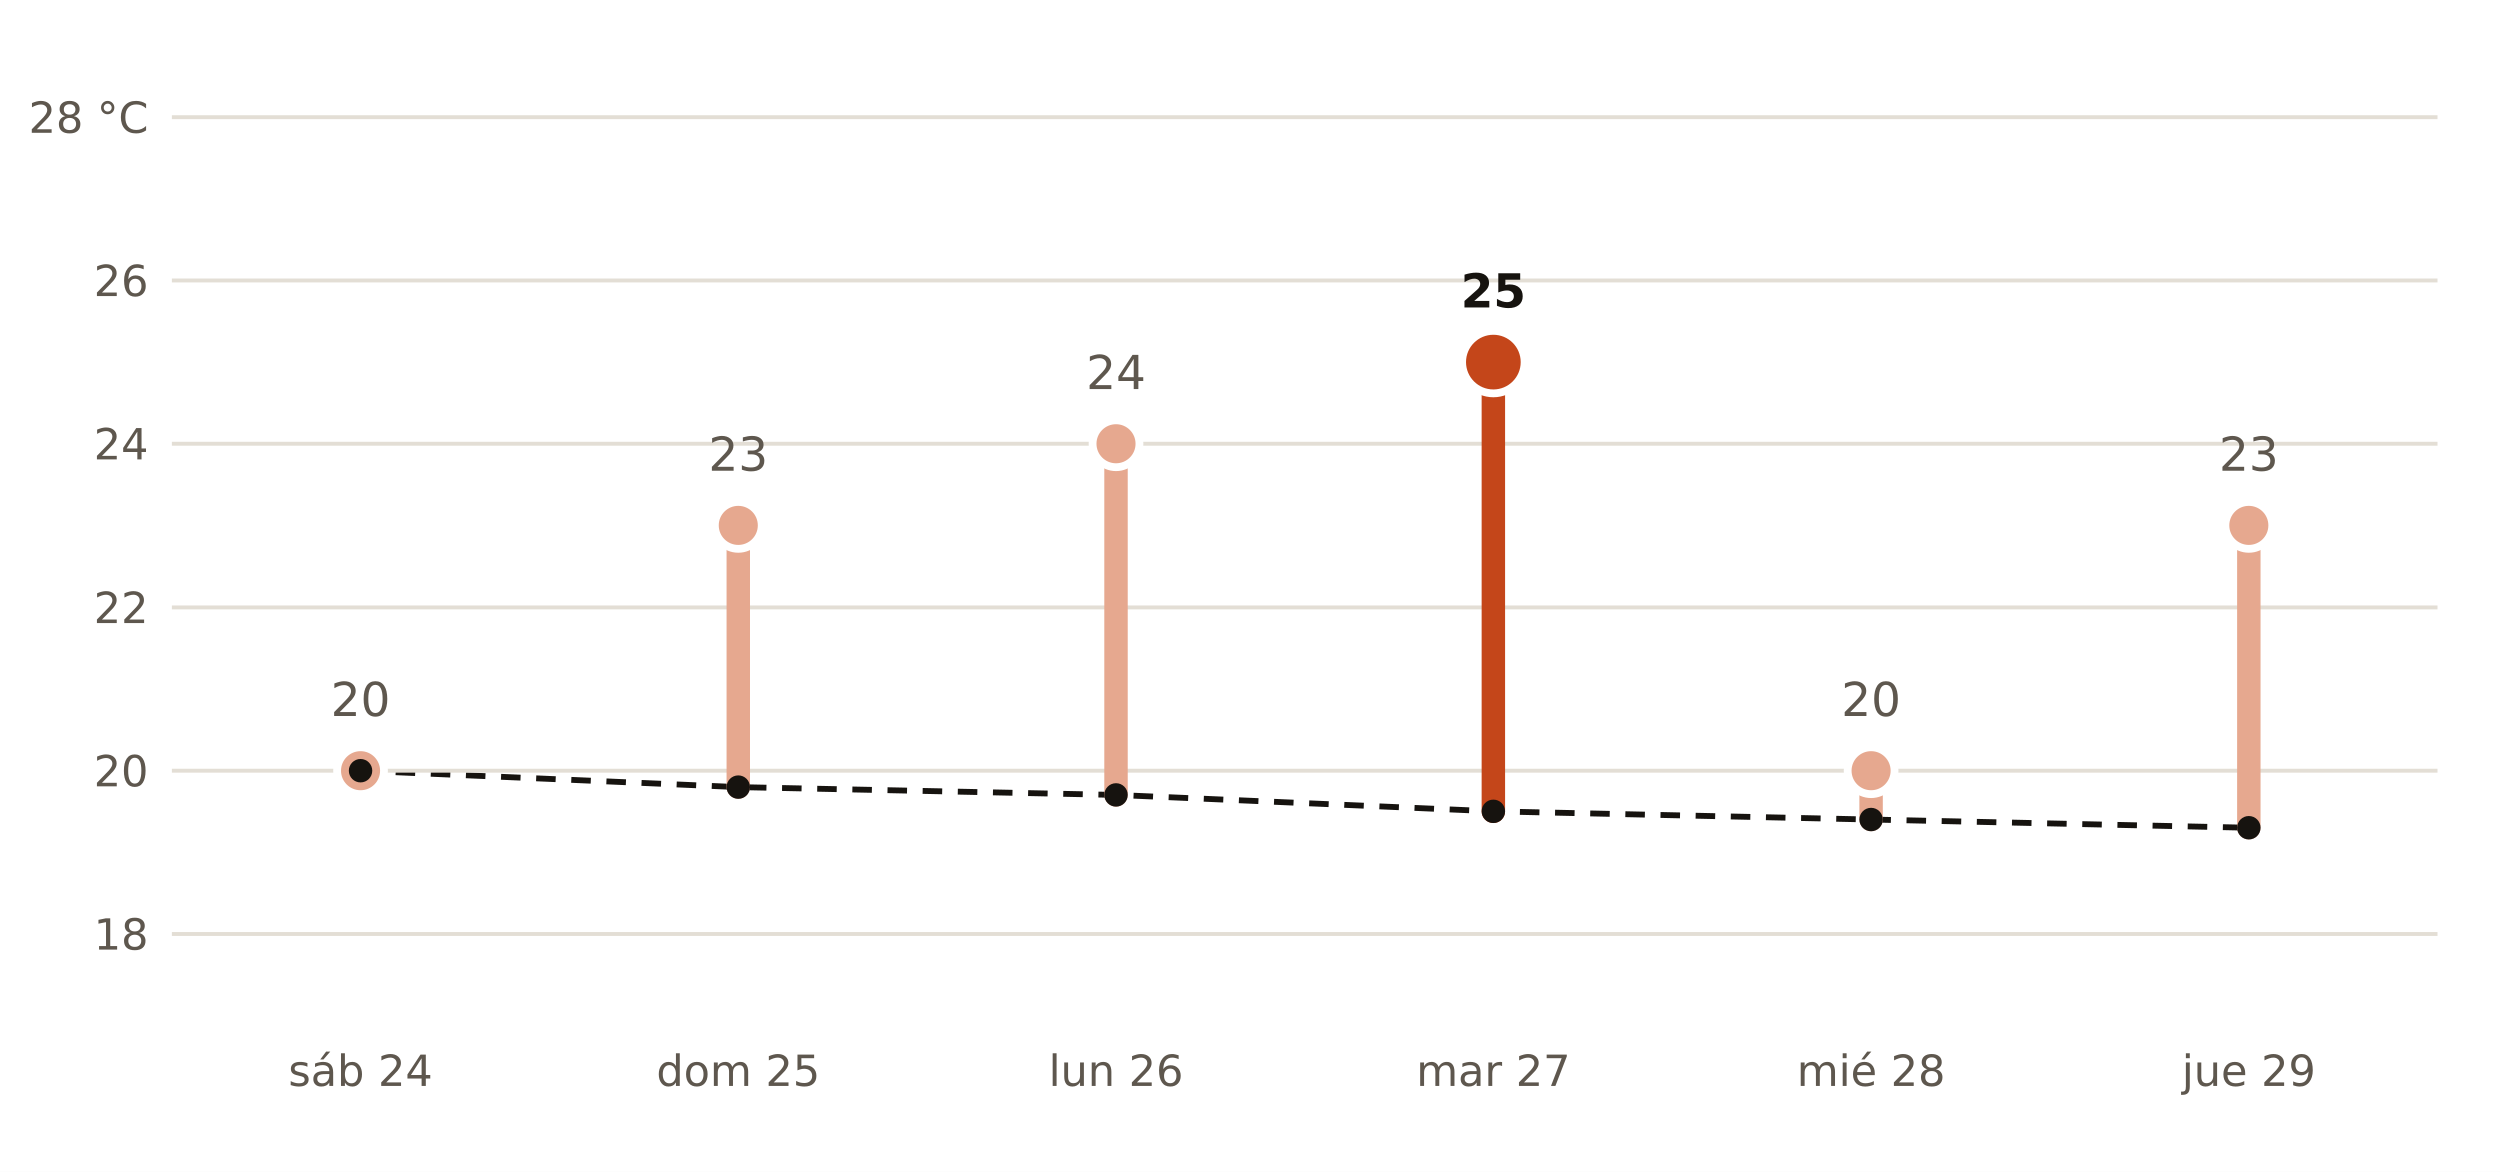
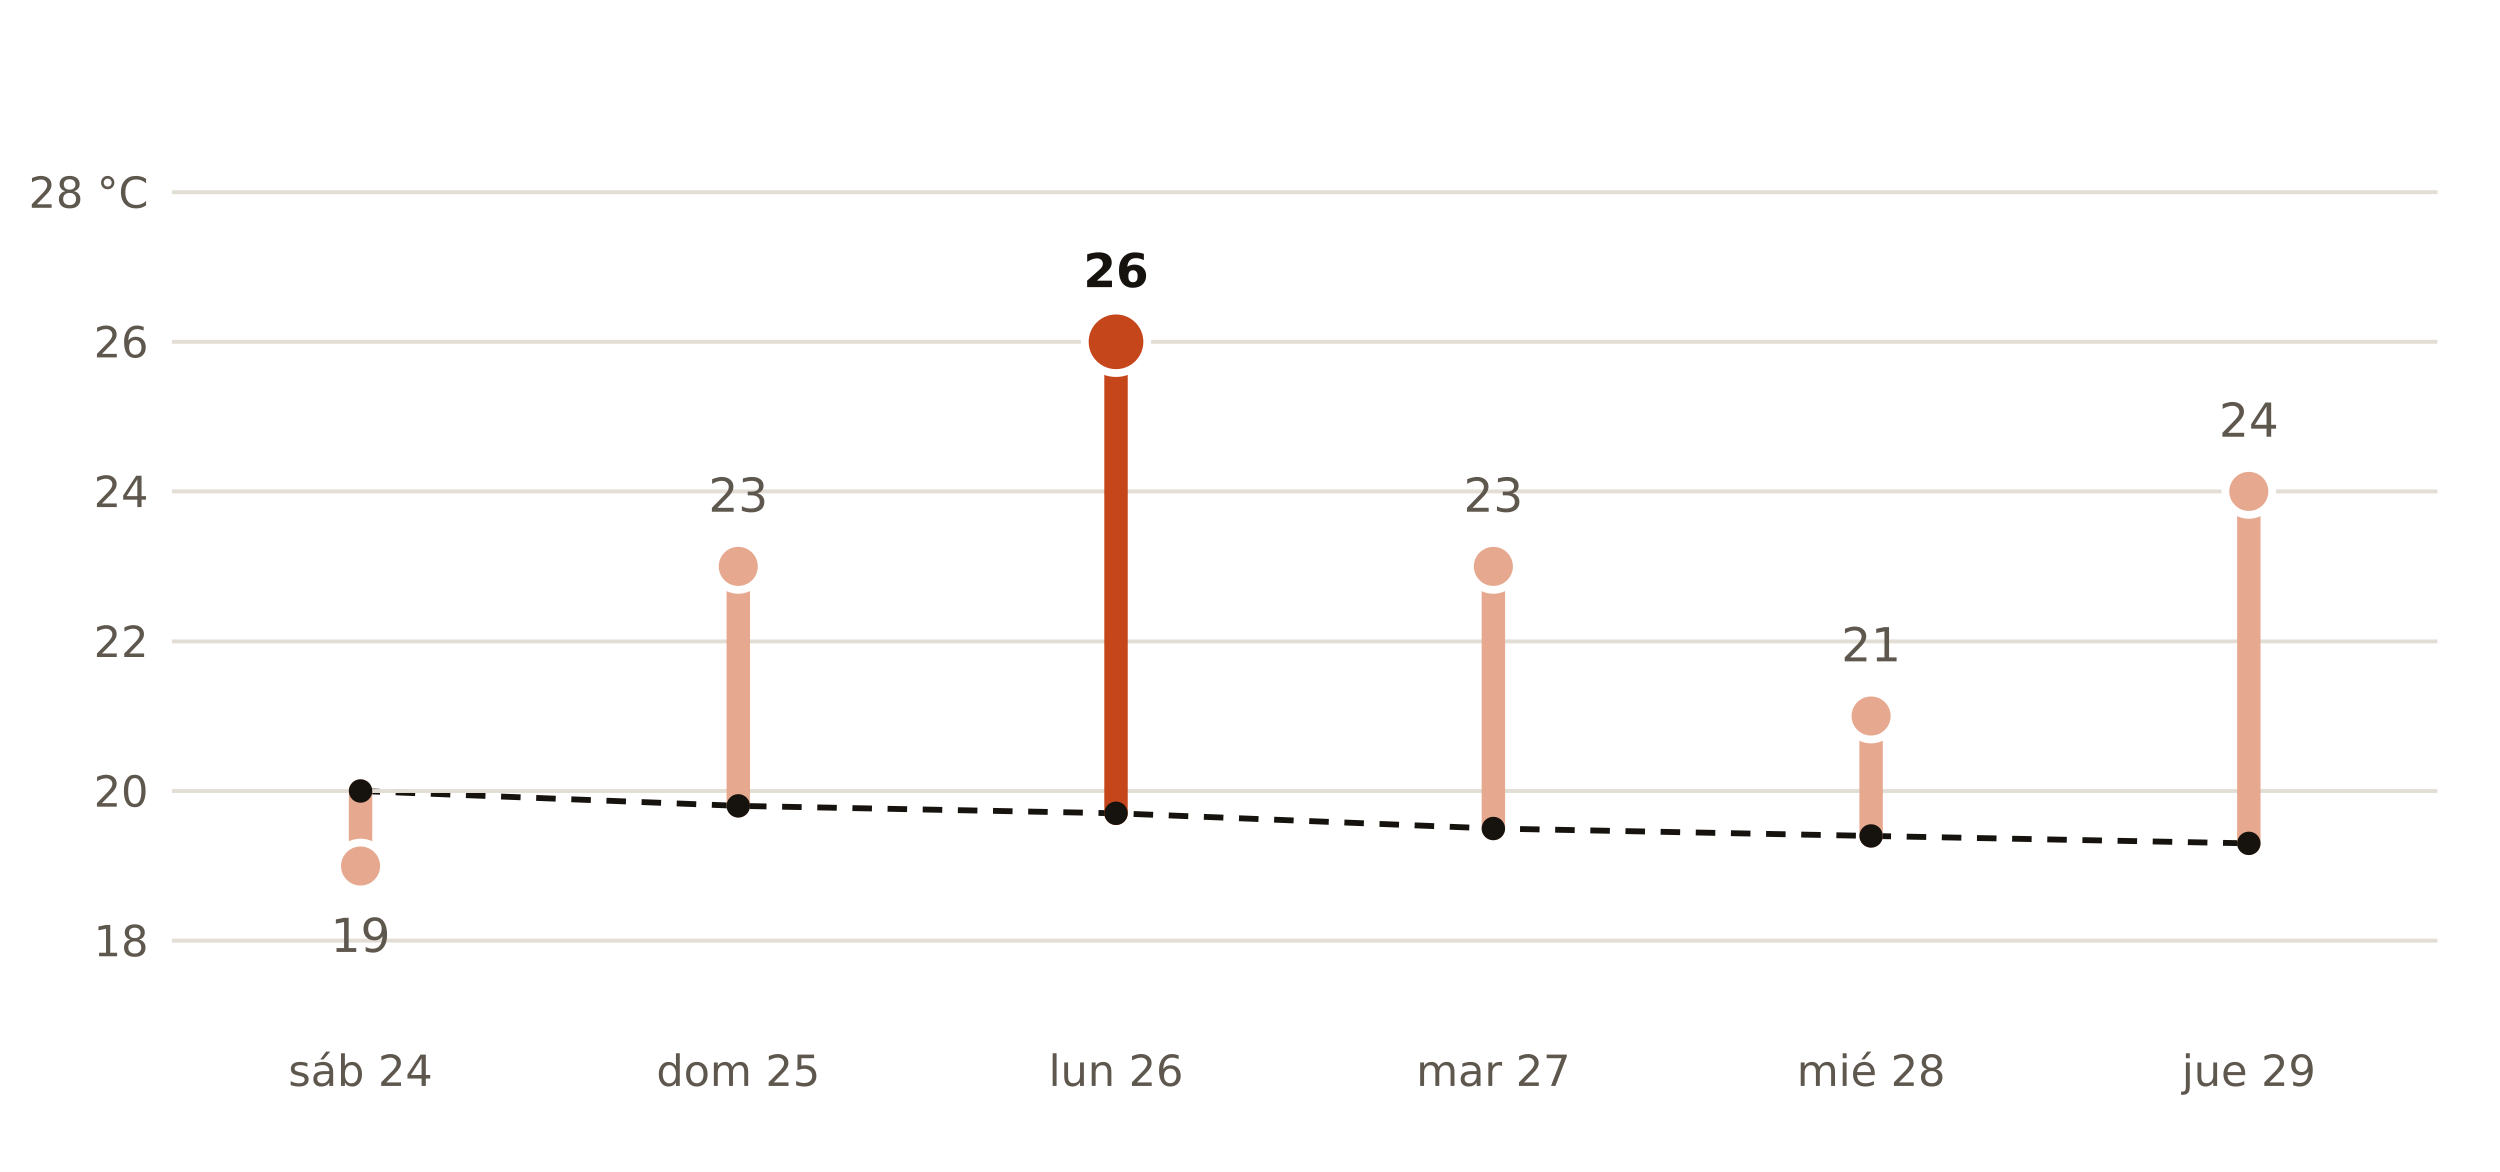
<svg xmlns="http://www.w3.org/2000/svg" viewBox="0 0 640 300" width="640" height="300" role="img" aria-label="Máxima prevista por AEMET en Bilbao frente a la normal de la estación de Bilbao Aeropuerto">
  <rect width="640" height="300" fill="#FFFFFF" />
-   <polyline points="92.3,197.3 189.0,201.5 285.7,203.5 382.3,207.7 479.0,209.8 575.7,211.9" fill="none" stroke="#16130F" stroke-width="1.5" stroke-dasharray="5 4" />
-   <line x1="44" x2="624" y1="239.1" y2="239.1" stroke="#E3DED5" stroke-width="1" />
-   <text x="38.0" y="243.1" font-size="11" fill="#5E574E" text-anchor="end" font-weight="400" font-family="Public Sans, DejaVu Sans, Arial, sans-serif">18</text>
-   <line x1="44" x2="624" y1="197.3" y2="197.3" stroke="#E3DED5" stroke-width="1" />
-   <text x="38.0" y="201.3" font-size="11" fill="#5E574E" text-anchor="end" font-weight="400" font-family="Public Sans, DejaVu Sans, Arial, sans-serif">20</text>
-   <line x1="44" x2="624" y1="155.5" y2="155.5" stroke="#E3DED5" stroke-width="1" />
-   <text x="38.0" y="159.5" font-size="11" fill="#5E574E" text-anchor="end" font-weight="400" font-family="Public Sans, DejaVu Sans, Arial, sans-serif">22</text>
-   <line x1="44" x2="624" y1="113.6" y2="113.6" stroke="#E3DED5" stroke-width="1" />
-   <text x="38.0" y="117.6" font-size="11" fill="#5E574E" text-anchor="end" font-weight="400" font-family="Public Sans, DejaVu Sans, Arial, sans-serif">24</text>
-   <line x1="44" x2="624" y1="71.8" y2="71.8" stroke="#E3DED5" stroke-width="1" />
-   <text x="38.0" y="75.8" font-size="11" fill="#5E574E" text-anchor="end" font-weight="400" font-family="Public Sans, DejaVu Sans, Arial, sans-serif">26</text>
-   <line x1="44" x2="624" y1="30.0" y2="30.0" stroke="#E3DED5" stroke-width="1" />
-   <text x="38.0" y="34.0" font-size="11" fill="#5E574E" text-anchor="end" font-weight="400" font-family="Public Sans, DejaVu Sans, Arial, sans-serif">28 °C</text>
-   <line x1="92.3" x2="92.3" y1="197.3" y2="197.3" stroke="#E6A88F" stroke-width="6" stroke-linecap="round" />
-   <circle cx="92.3" cy="197.3" r="6" fill="#E6A88F" stroke="#FFFFFF" stroke-width="2" />
-   <text x="92.3" y="183.3" font-size="12" fill="#5E574E" text-anchor="middle" font-weight="400" font-family="Public Sans, DejaVu Sans, Arial, sans-serif">20</text>
+   <polyline points="92.3,202.5 189.0,206.3 285.7,208.2 382.3,212.1 479.0,214.0 575.7,215.9" fill="none" stroke="#16130F" stroke-width="1.5" stroke-dasharray="5 4" />
+   <line x1="44" x2="624" y1="240.8" y2="240.8" stroke="#E3DED5" stroke-width="1" />
+   <text x="38.0" y="244.8" font-size="11" fill="#5E574E" text-anchor="end" font-weight="400" font-family="Public Sans, DejaVu Sans, Arial, sans-serif">18</text>
+   <line x1="44" x2="624" y1="202.5" y2="202.5" stroke="#E3DED5" stroke-width="1" />
+   <text x="38.0" y="206.5" font-size="11" fill="#5E574E" text-anchor="end" font-weight="400" font-family="Public Sans, DejaVu Sans, Arial, sans-serif">20</text>
+   <line x1="44" x2="624" y1="164.2" y2="164.2" stroke="#E3DED5" stroke-width="1" />
+   <text x="38.0" y="168.2" font-size="11" fill="#5E574E" text-anchor="end" font-weight="400" font-family="Public Sans, DejaVu Sans, Arial, sans-serif">22</text>
+   <line x1="44" x2="624" y1="125.8" y2="125.8" stroke="#E3DED5" stroke-width="1" />
+   <text x="38.0" y="129.8" font-size="11" fill="#5E574E" text-anchor="end" font-weight="400" font-family="Public Sans, DejaVu Sans, Arial, sans-serif">24</text>
+   <line x1="44" x2="624" y1="87.5" y2="87.5" stroke="#E3DED5" stroke-width="1" />
+   <text x="38.0" y="91.5" font-size="11" fill="#5E574E" text-anchor="end" font-weight="400" font-family="Public Sans, DejaVu Sans, Arial, sans-serif">26</text>
+   <line x1="44" x2="624" y1="49.2" y2="49.2" stroke="#E3DED5" stroke-width="1" />
+   <text x="38.0" y="53.2" font-size="11" fill="#5E574E" text-anchor="end" font-weight="400" font-family="Public Sans, DejaVu Sans, Arial, sans-serif">28 °C</text>
+   <line x1="92.3" x2="92.3" y1="202.5" y2="221.7" stroke="#E6A88F" stroke-width="6" stroke-linecap="round" />
+   <circle cx="92.3" cy="221.7" r="6" fill="#E6A88F" stroke="#FFFFFF" stroke-width="2" />
+   <text x="92.3" y="243.7" font-size="12" fill="#5E574E" text-anchor="middle" font-weight="400" font-family="Public Sans, DejaVu Sans, Arial, sans-serif">19</text>
  <text x="92.3" y="278.0" font-size="11" fill="#5E574E" text-anchor="middle" font-weight="400" font-family="Public Sans, DejaVu Sans, Arial, sans-serif">sáb 24</text>
-   <line x1="189.0" x2="189.0" y1="201.5" y2="134.5" stroke="#E6A88F" stroke-width="6" stroke-linecap="round" />
-   <circle cx="189.0" cy="134.5" r="6" fill="#E6A88F" stroke="#FFFFFF" stroke-width="2" />
-   <text x="189.0" y="120.5" font-size="12" fill="#5E574E" text-anchor="middle" font-weight="400" font-family="Public Sans, DejaVu Sans, Arial, sans-serif">23</text>
+   <line x1="189.0" x2="189.0" y1="206.3" y2="145.0" stroke="#E6A88F" stroke-width="6" stroke-linecap="round" />
+   <circle cx="189.0" cy="145.0" r="6" fill="#E6A88F" stroke="#FFFFFF" stroke-width="2" />
+   <text x="189.0" y="131.0" font-size="12" fill="#5E574E" text-anchor="middle" font-weight="400" font-family="Public Sans, DejaVu Sans, Arial, sans-serif">23</text>
  <text x="189.0" y="278.0" font-size="11" fill="#5E574E" text-anchor="middle" font-weight="400" font-family="Public Sans, DejaVu Sans, Arial, sans-serif">dom 25</text>
-   <line x1="285.7" x2="285.7" y1="203.5" y2="113.6" stroke="#E6A88F" stroke-width="6" stroke-linecap="round" />
-   <circle cx="285.7" cy="113.6" r="6" fill="#E6A88F" stroke="#FFFFFF" stroke-width="2" />
-   <text x="285.7" y="99.6" font-size="12" fill="#5E574E" text-anchor="middle" font-weight="400" font-family="Public Sans, DejaVu Sans, Arial, sans-serif">24</text>
+   <line x1="285.7" x2="285.7" y1="208.2" y2="87.5" stroke="#C4461A" stroke-width="6" stroke-linecap="round" />
+   <circle cx="285.7" cy="87.5" r="8" fill="#C4461A" stroke="#FFFFFF" stroke-width="2" />
+   <text x="285.7" y="73.5" font-size="12" fill="#16130F" text-anchor="middle" font-weight="700" font-family="Public Sans, DejaVu Sans, Arial, sans-serif">26</text>
  <text x="285.7" y="278.0" font-size="11" fill="#5E574E" text-anchor="middle" font-weight="400" font-family="Public Sans, DejaVu Sans, Arial, sans-serif">lun 26</text>
-   <line x1="382.3" x2="382.3" y1="207.7" y2="92.7" stroke="#C4461A" stroke-width="6" stroke-linecap="round" />
-   <circle cx="382.3" cy="92.7" r="8" fill="#C4461A" stroke="#FFFFFF" stroke-width="2" />
-   <text x="382.3" y="78.7" font-size="12" fill="#16130F" text-anchor="middle" font-weight="700" font-family="Public Sans, DejaVu Sans, Arial, sans-serif">25</text>
+   <line x1="382.3" x2="382.3" y1="212.1" y2="145.0" stroke="#E6A88F" stroke-width="6" stroke-linecap="round" />
+   <circle cx="382.3" cy="145.0" r="6" fill="#E6A88F" stroke="#FFFFFF" stroke-width="2" />
+   <text x="382.3" y="131.0" font-size="12" fill="#5E574E" text-anchor="middle" font-weight="400" font-family="Public Sans, DejaVu Sans, Arial, sans-serif">23</text>
  <text x="382.3" y="278.0" font-size="11" fill="#5E574E" text-anchor="middle" font-weight="400" font-family="Public Sans, DejaVu Sans, Arial, sans-serif">mar 27</text>
-   <line x1="479.0" x2="479.0" y1="209.8" y2="197.3" stroke="#E6A88F" stroke-width="6" stroke-linecap="round" />
-   <circle cx="479.0" cy="197.3" r="6" fill="#E6A88F" stroke="#FFFFFF" stroke-width="2" />
-   <text x="479.0" y="183.3" font-size="12" fill="#5E574E" text-anchor="middle" font-weight="400" font-family="Public Sans, DejaVu Sans, Arial, sans-serif">20</text>
+   <line x1="479.0" x2="479.0" y1="214.0" y2="183.3" stroke="#E6A88F" stroke-width="6" stroke-linecap="round" />
+   <circle cx="479.0" cy="183.3" r="6" fill="#E6A88F" stroke="#FFFFFF" stroke-width="2" />
+   <text x="479.0" y="169.3" font-size="12" fill="#5E574E" text-anchor="middle" font-weight="400" font-family="Public Sans, DejaVu Sans, Arial, sans-serif">21</text>
  <text x="479.0" y="278.0" font-size="11" fill="#5E574E" text-anchor="middle" font-weight="400" font-family="Public Sans, DejaVu Sans, Arial, sans-serif">mié 28</text>
-   <line x1="575.7" x2="575.7" y1="211.9" y2="134.5" stroke="#E6A88F" stroke-width="6" stroke-linecap="round" />
-   <circle cx="575.7" cy="134.5" r="6" fill="#E6A88F" stroke="#FFFFFF" stroke-width="2" />
-   <text x="575.7" y="120.5" font-size="12" fill="#5E574E" text-anchor="middle" font-weight="400" font-family="Public Sans, DejaVu Sans, Arial, sans-serif">23</text>
+   <line x1="575.7" x2="575.7" y1="215.9" y2="125.8" stroke="#E6A88F" stroke-width="6" stroke-linecap="round" />
+   <circle cx="575.7" cy="125.8" r="6" fill="#E6A88F" stroke="#FFFFFF" stroke-width="2" />
+   <text x="575.7" y="111.8" font-size="12" fill="#5E574E" text-anchor="middle" font-weight="400" font-family="Public Sans, DejaVu Sans, Arial, sans-serif">24</text>
  <text x="575.7" y="278.0" font-size="11" fill="#5E574E" text-anchor="middle" font-weight="400" font-family="Public Sans, DejaVu Sans, Arial, sans-serif">jue 29</text>
-   <circle cx="92.3" cy="197.3" r="3" fill="#16130F" />
-   <circle cx="189.0" cy="201.5" r="3" fill="#16130F" />
-   <circle cx="285.7" cy="203.5" r="3" fill="#16130F" />
-   <circle cx="382.3" cy="207.7" r="3" fill="#16130F" />
-   <circle cx="479.0" cy="209.8" r="3" fill="#16130F" />
-   <circle cx="575.7" cy="211.9" r="3" fill="#16130F" />
+   <circle cx="92.3" cy="202.5" r="3" fill="#16130F" />
+   <circle cx="189.0" cy="206.3" r="3" fill="#16130F" />
+   <circle cx="285.7" cy="208.2" r="3" fill="#16130F" />
+   <circle cx="382.3" cy="212.1" r="3" fill="#16130F" />
+   <circle cx="479.0" cy="214.0" r="3" fill="#16130F" />
+   <circle cx="575.7" cy="215.9" r="3" fill="#16130F" />
</svg>
